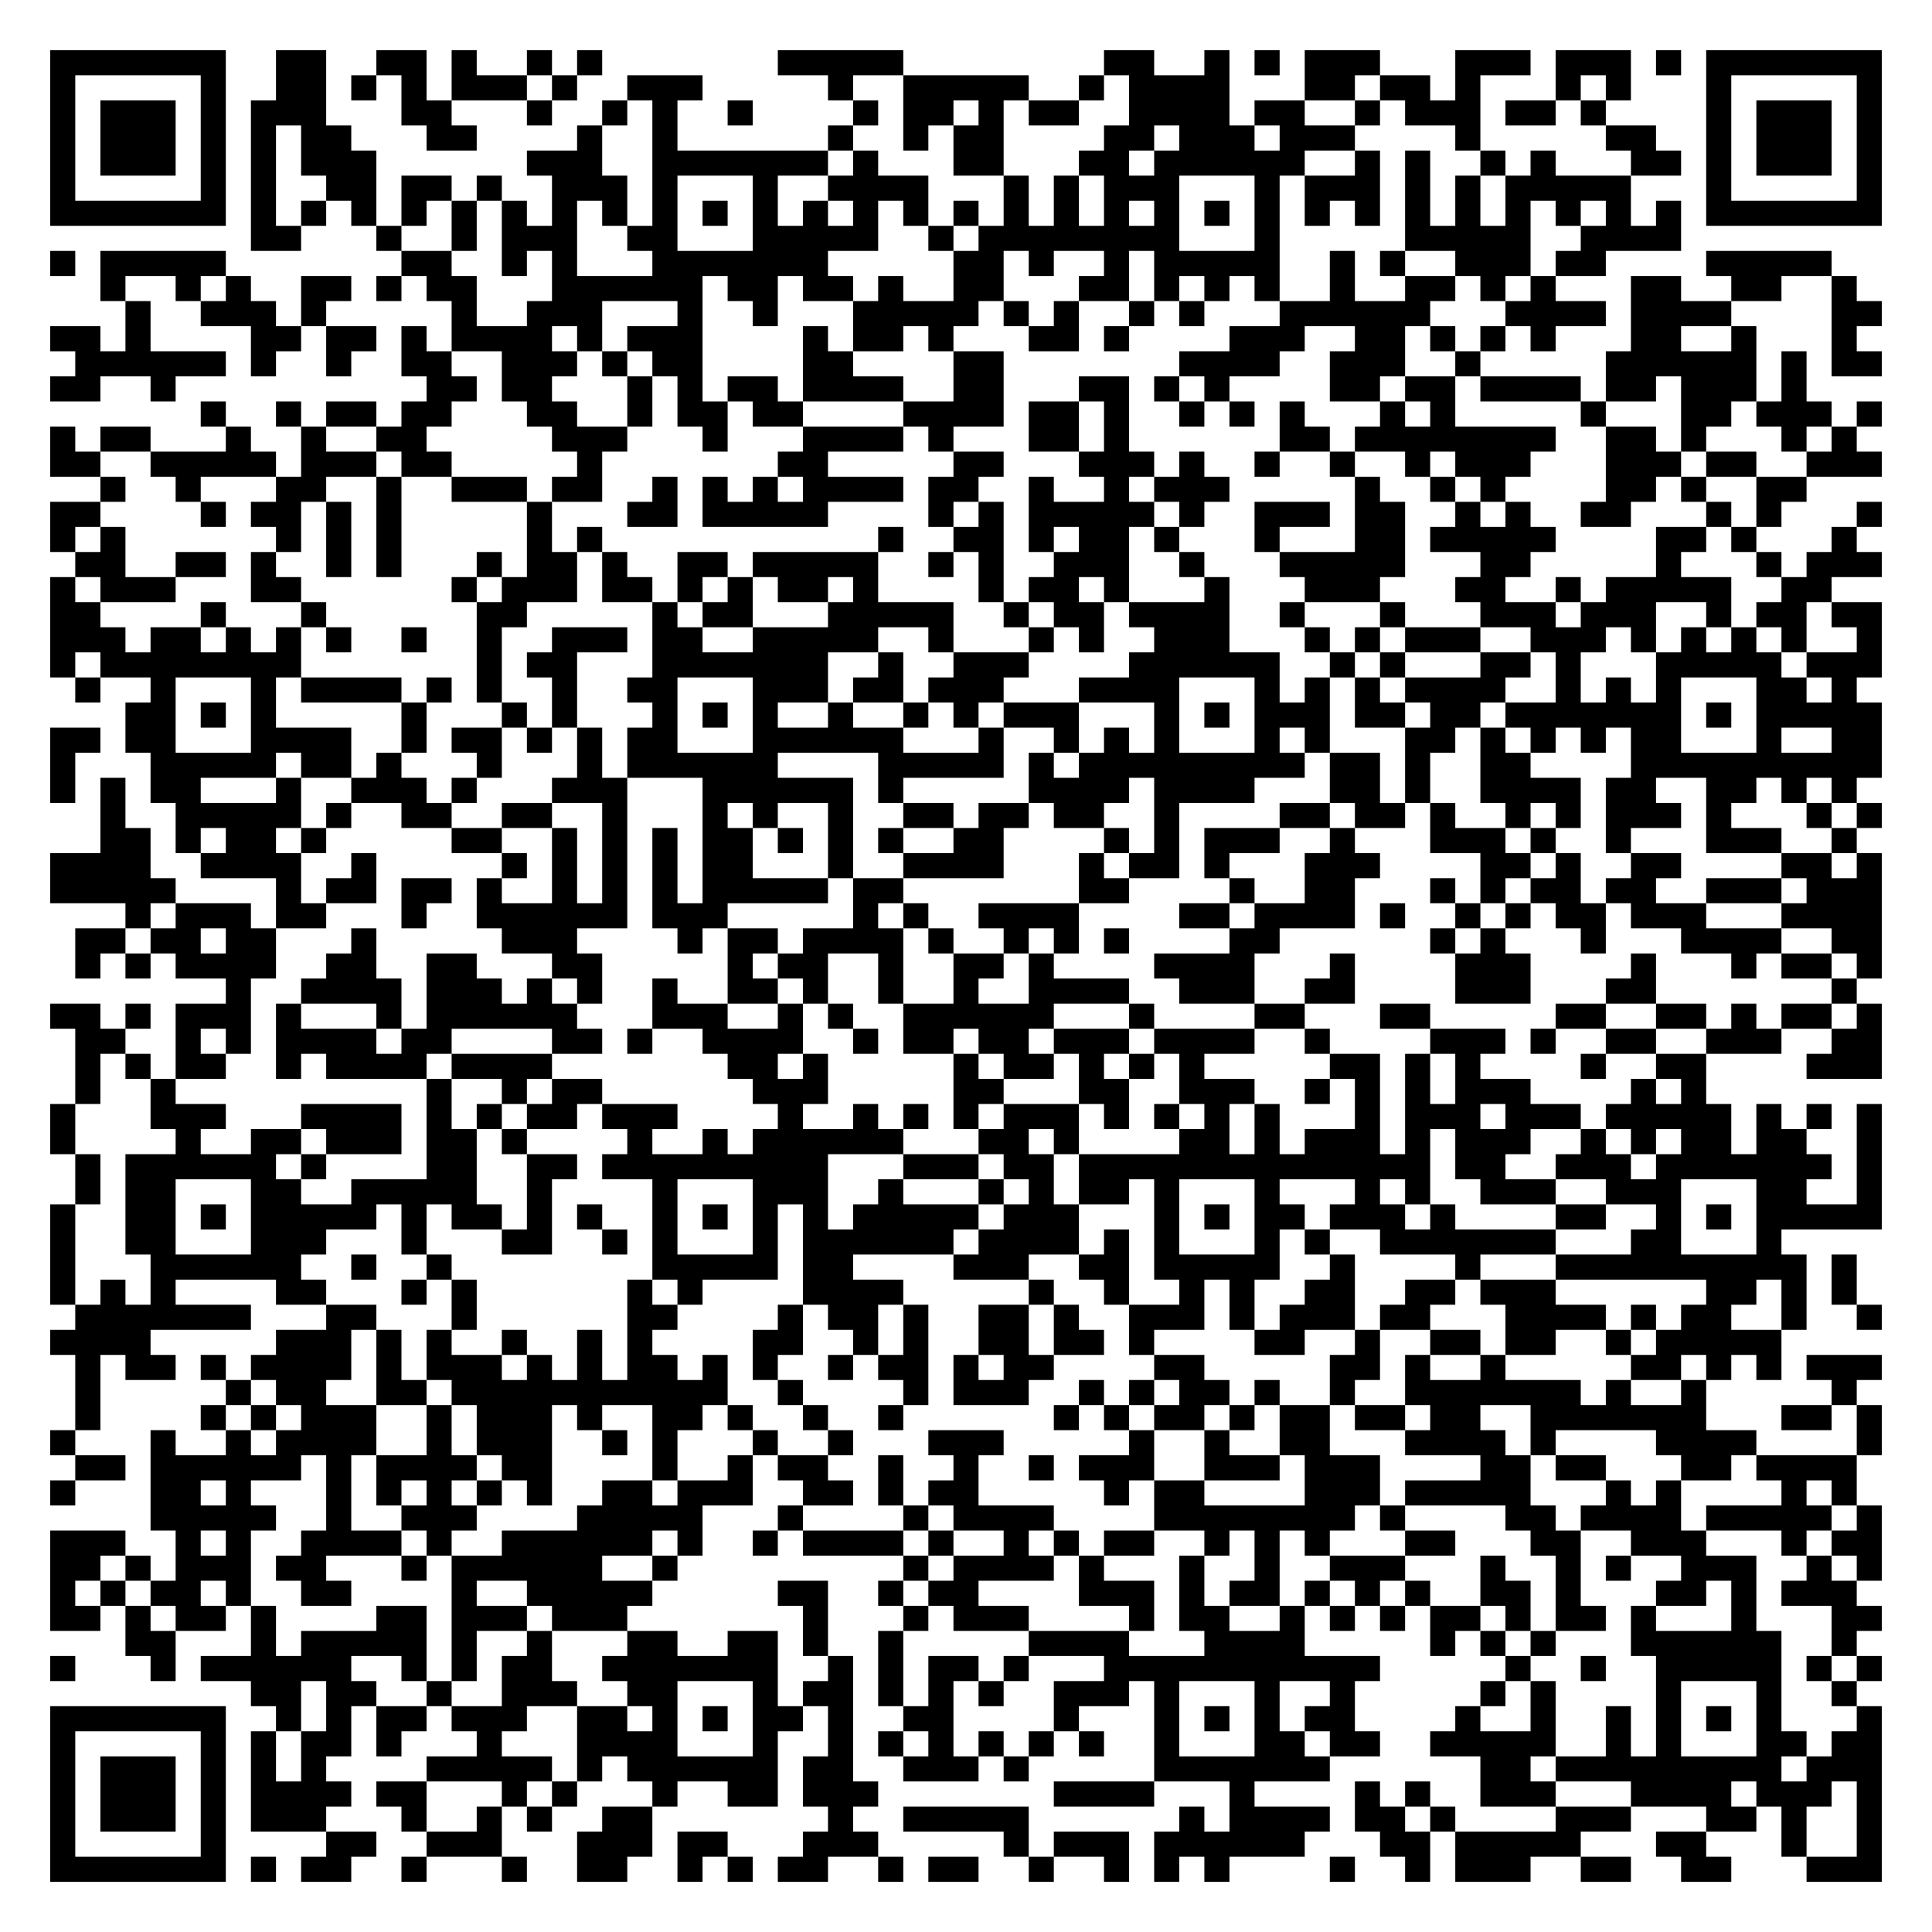
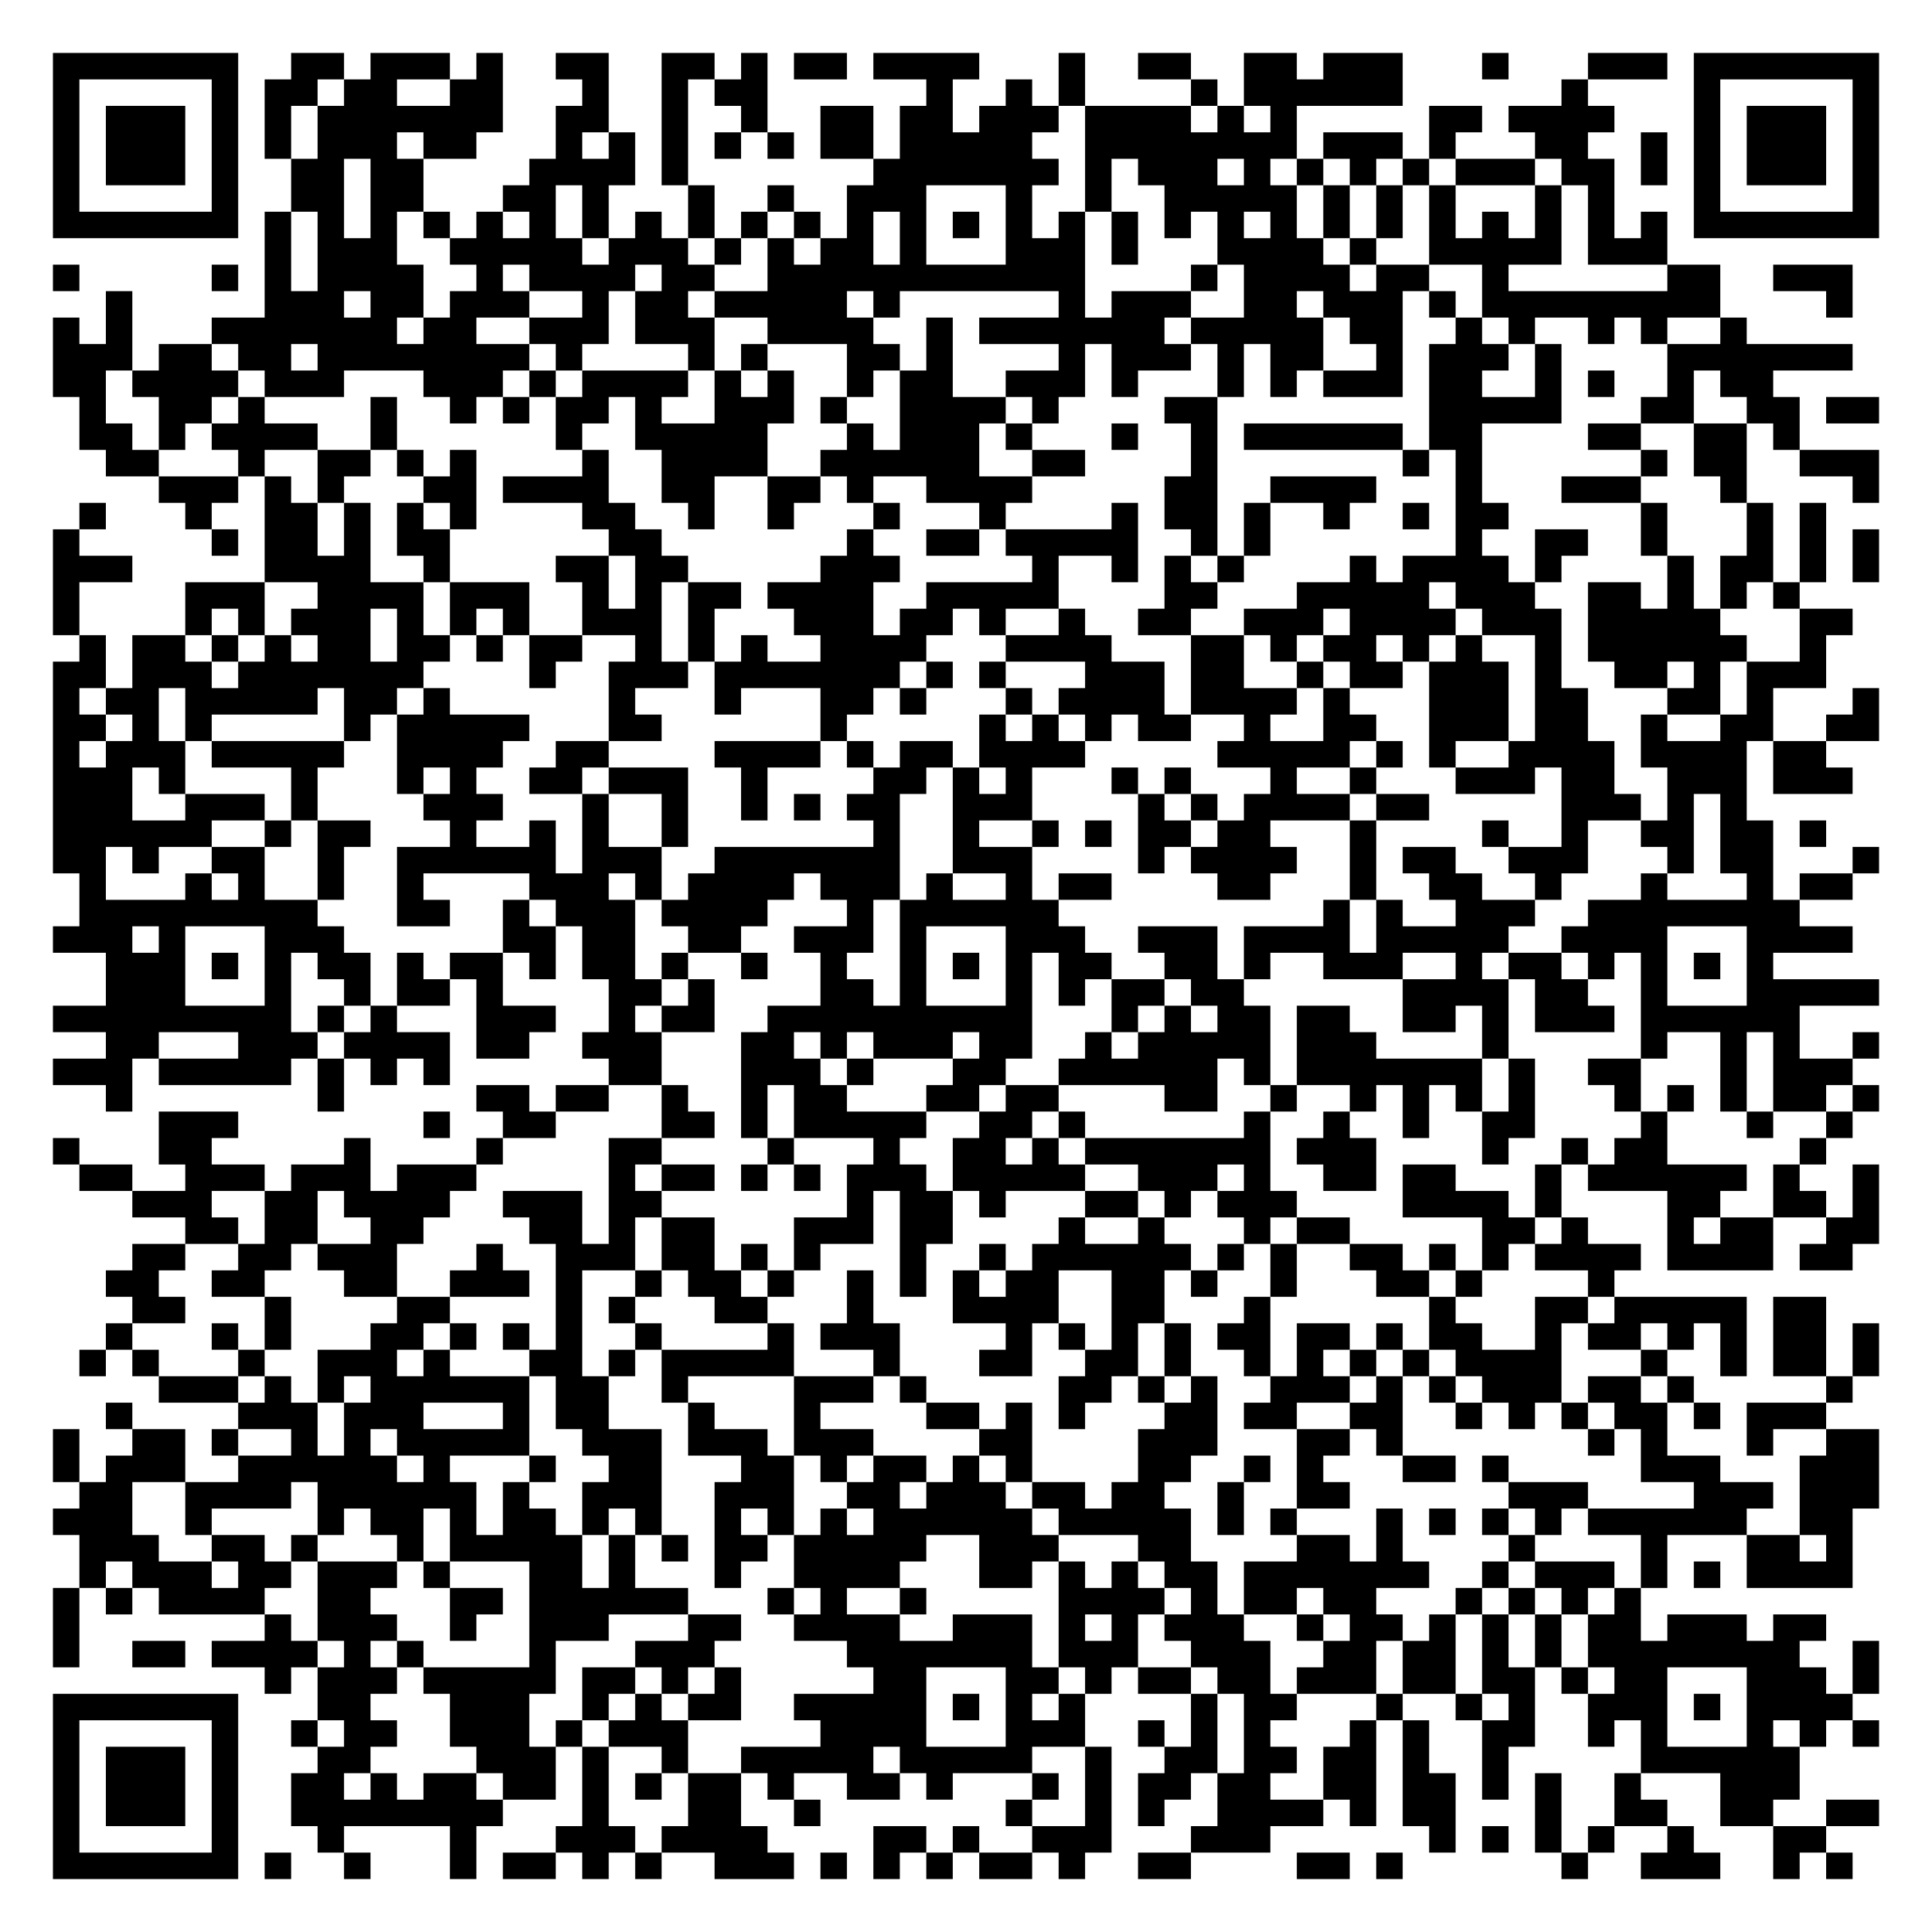
- <svg xmlns="http://www.w3.org/2000/svg" width="308" height="308" class="segno">
+ <svg xmlns="http://www.w3.org/2000/svg" width="292" height="292" class="segno">
  <g transform="scale(4)">
-     <path fill="#fff" d="M0 0h77v77h-77z" />
-     <path class="qrline" stroke="#000" d="M2 2.5h7m2 0h2m2 0h2m1 0h1m2 0h1m1 0h1m7 0h5m8 0h2m2 0h1m1 0h1m1 0h3m3 0h3m1 0h3m1 0h1m1 0h7m-73 1h1m5 0h1m2 0h2m1 0h1m1 0h1m1 0h3m1 0h1m2 0h3m5 0h1m2 0h5m2 0h1m1 0h4m3 0h2m1 0h2m1 0h1m3 0h1m1 0h1m3 0h1m5 0h1m-73 1h1m1 0h3m1 0h1m1 0h3m3 0h2m3 0h1m2 0h1m1 0h1m2 0h1m4 0h1m1 0h2m1 0h1m1 0h2m2 0h4m1 0h2m2 0h1m1 0h3m1 0h2m1 0h1m4 0h1m1 0h3m1 0h1m-73 1h1m1 0h3m1 0h1m1 0h1m1 0h2m3 0h2m4 0h1m2 0h1m6 0h1m2 0h1m1 0h2m4 0h2m1 0h3m1 0h3m4 0h1m5 0h2m2 0h1m1 0h3m1 0h1m-73 1h1m1 0h3m1 0h1m1 0h1m1 0h3m6 0h3m2 0h7m1 0h1m3 0h2m3 0h2m1 0h6m2 0h1m1 0h1m2 0h1m1 0h1m3 0h2m1 0h1m1 0h3m1 0h1m-73 1h1m5 0h1m1 0h1m2 0h2m1 0h2m1 0h1m2 0h3m1 0h1m3 0h1m2 0h4m3 0h1m1 0h1m1 0h3m3 0h1m1 0h3m1 0h1m1 0h1m1 0h5m3 0h1m5 0h1m-73 1h7m1 0h1m1 0h1m1 0h1m1 0h1m1 0h1m1 0h1m1 0h1m1 0h1m1 0h1m1 0h1m1 0h1m1 0h1m1 0h1m1 0h1m1 0h1m1 0h1m1 0h1m1 0h1m1 0h1m1 0h1m1 0h1m1 0h1m1 0h1m1 0h1m1 0h1m1 0h1m1 0h1m1 0h1m1 0h1m1 0h7m-65 1h2m3 0h1m2 0h1m1 0h3m2 0h2m3 0h5m2 0h1m1 0h8m3 0h1m5 0h5m2 0h4m-65 1h1m1 0h5m7 0h2m2 0h1m1 0h1m3 0h7m5 0h2m1 0h1m2 0h1m1 0h5m2 0h1m1 0h1m2 0h3m1 0h2m4 0h5m-69 1h1m2 0h1m1 0h1m2 0h2m1 0h1m1 0h2m3 0h6m1 0h2m1 0h2m1 0h1m2 0h2m3 0h2m1 0h1m1 0h1m1 0h1m2 0h1m2 0h2m1 0h1m1 0h1m3 0h2m2 0h2m2 0h1m-69 1h1m2 0h3m1 0h1m5 0h1m2 0h3m3 0h1m2 0h1m3 0h5m1 0h1m1 0h1m2 0h1m1 0h1m3 0h6m3 0h4m1 0h4m4 0h2m-73 1h2m1 0h1m4 0h2m1 0h2m1 0h1m1 0h4m1 0h1m1 0h3m4 0h1m1 0h2m1 0h1m3 0h2m1 0h1m4 0h3m2 0h2m1 0h1m1 0h1m1 0h1m3 0h2m2 0h1m3 0h1m-71 1h6m1 0h1m2 0h1m2 0h2m2 0h3m1 0h1m1 0h2m4 0h2m4 0h2m7 0h4m2 0h3m2 0h1m5 0h6m1 0h1m1 0h2m-73 1h2m2 0h1m10 0h2m1 0h2m3 0h1m1 0h1m1 0h2m1 0h4m2 0h2m3 0h2m1 0h1m1 0h1m4 0h2m1 0h2m1 0h4m1 0h2m1 0h3m1 0h1m-64 1h1m2 0h1m1 0h2m1 0h2m3 0h2m2 0h1m1 0h2m1 0h2m4 0h4m1 0h2m1 0h1m2 0h1m1 0h1m1 0h1m3 0h1m1 0h1m5 0h1m3 0h2m1 0h3m1 0h1m-73 1h1m1 0h2m3 0h1m2 0h1m2 0h2m5 0h3m3 0h1m3 0h4m1 0h1m3 0h2m1 0h1m6 0h2m1 0h8m2 0h2m1 0h1m3 0h1m1 0h1m-72 1h2m2 0h5m1 0h3m1 0h2m5 0h1m7 0h2m5 0h2m3 0h3m1 0h1m2 0h1m2 0h1m2 0h1m1 0h3m3 0h3m1 0h2m2 0h3m-71 1h1m2 0h1m3 0h2m2 0h1m2 0h3m1 0h2m2 0h1m1 0h1m1 0h1m1 0h4m1 0h2m2 0h1m2 0h1m1 0h3m5 0h1m2 0h1m1 0h1m4 0h2m1 0h1m2 0h2m-70 1h2m4 0h1m1 0h2m1 0h1m1 0h1m5 0h1m3 0h2m1 0h5m4 0h1m1 0h1m1 0h5m1 0h1m2 0h3m1 0h2m2 0h1m1 0h1m2 0h2m3 0h1m1 0h1m3 0h1m-73 1h1m1 0h1m6 0h1m1 0h1m1 0h1m5 0h1m1 0h1m11 0h1m2 0h2m1 0h1m1 0h2m1 0h1m3 0h1m3 0h2m1 0h5m4 0h2m1 0h1m3 0h1m-71 1h2m2 0h2m1 0h1m2 0h1m1 0h1m3 0h1m1 0h2m1 0h1m2 0h2m1 0h5m2 0h1m1 0h1m2 0h3m2 0h1m3 0h5m3 0h2m5 0h1m3 0h1m1 0h3m-73 1h1m1 0h3m3 0h2m6 0h1m1 0h3m1 0h2m1 0h1m1 0h1m1 0h2m1 0h1m4 0h1m1 0h2m1 0h1m3 0h1m3 0h3m3 0h2m2 0h1m1 0h5m2 0h2m-71 1h2m4 0h1m3 0h1m6 0h2m5 0h1m1 0h2m3 0h5m2 0h1m1 0h2m1 0h4m2 0h1m3 0h1m3 0h3m1 0h3m2 0h1m1 0h2m1 0h2m-73 1h3m1 0h2m1 0h1m1 0h1m1 0h1m2 0h1m2 0h1m2 0h3m1 0h2m2 0h5m2 0h1m3 0h1m1 0h1m2 0h3m3 0h1m1 0h1m1 0h3m2 0h3m1 0h1m1 0h1m1 0h1m1 0h1m2 0h1m-73 1h1m1 0h8m7 0h1m1 0h2m3 0h7m2 0h1m2 0h3m4 0h6m2 0h1m1 0h1m3 0h2m1 0h1m3 0h5m1 0h3m-72 1h1m2 0h1m3 0h1m1 0h4m1 0h1m1 0h1m2 0h1m2 0h2m3 0h3m1 0h2m1 0h3m3 0h4m3 0h1m1 0h1m1 0h1m1 0h4m2 0h1m1 0h1m1 0h1m3 0h2m1 0h1m-69 1h2m1 0h1m1 0h1m5 0h1m3 0h1m1 0h1m3 0h1m1 0h1m1 0h1m2 0h1m2 0h1m1 0h1m1 0h3m3 0h1m1 0h1m1 0h3m1 0h2m1 0h2m1 0h7m1 0h1m1 0h5m-73 1h2m1 0h2m3 0h4m2 0h1m1 0h2m1 0h1m1 0h1m1 0h2m3 0h6m3 0h1m2 0h1m1 0h1m1 0h1m3 0h1m1 0h1m3 0h2m1 0h1m1 0h1m1 0h1m1 0h2m3 0h1m2 0h2m-73 1h1m3 0h5m1 0h2m1 0h1m3 0h1m3 0h1m1 0h6m4 0h5m1 0h1m1 0h9m1 0h2m1 0h1m2 0h2m4 0h10m-73 1h1m1 0h1m1 0h2m3 0h1m2 0h3m1 0h1m3 0h3m3 0h6m1 0h1m5 0h4m1 0h4m3 0h2m1 0h1m2 0h4m1 0h2m2 0h2m1 0h1m1 0h1m-70 1h1m2 0h5m1 0h1m2 0h2m2 0h2m2 0h1m3 0h1m1 0h1m2 0h1m2 0h2m1 0h2m1 0h2m2 0h1m4 0h2m1 0h2m1 0h1m2 0h1m1 0h1m1 0h3m1 0h1m3 0h1m1 0h1m-71 1h2m1 0h1m1 0h2m1 0h1m5 0h2m2 0h1m1 0h1m1 0h1m1 0h2m1 0h1m1 0h1m1 0h1m2 0h2m4 0h1m1 0h1m1 0h3m2 0h1m3 0h3m1 0h1m2 0h1m3 0h3m2 0h1m-72 1h4m2 0h4m2 0h1m5 0h1m1 0h1m1 0h1m1 0h1m1 0h2m3 0h1m2 0h4m3 0h1m1 0h2m1 0h1m3 0h3m4 0h2m1 0h1m2 0h2m4 0h2m1 0h1m-73 1h5m4 0h1m1 0h2m1 0h2m1 0h1m2 0h1m1 0h1m1 0h1m1 0h5m1 0h2m7 0h2m4 0h1m2 0h2m3 0h1m1 0h1m1 0h2m1 0h2m2 0h3m1 0h3m-70 1h1m1 0h3m1 0h2m3 0h1m2 0h6m1 0h3m5 0h1m1 0h1m2 0h4m4 0h2m1 0h4m1 0h1m2 0h1m1 0h1m1 0h2m1 0h3m3 0h4m-72 1h2m1 0h2m1 0h2m3 0h1m5 0h3m4 0h1m1 0h2m1 0h4m1 0h1m2 0h1m1 0h1m1 0h1m4 0h2m6 0h1m1 0h1m3 0h1m3 0h4m2 0h2m-72 1h1m1 0h1m1 0h4m2 0h2m2 0h2m3 0h2m5 0h1m1 0h2m2 0h1m2 0h2m1 0h1m4 0h4m3 0h1m4 0h3m4 0h1m3 0h1m1 0h2m1 0h1m-66 1h1m2 0h4m1 0h3m1 0h1m1 0h1m2 0h1m2 0h2m1 0h1m2 0h1m2 0h1m2 0h4m2 0h3m2 0h2m4 0h3m3 0h2m7 0h1m-72 1h2m1 0h1m1 0h3m1 0h1m3 0h1m1 0h6m3 0h3m2 0h1m1 0h1m2 0h6m3 0h1m4 0h2m3 0h2m5 0h2m2 0h2m1 0h1m1 0h2m1 0h1m-72 1h2m2 0h1m1 0h1m1 0h4m1 0h2m4 0h2m1 0h1m2 0h4m2 0h1m1 0h2m1 0h2m1 0h3m1 0h4m2 0h1m4 0h3m1 0h1m2 0h2m2 0h3m2 0h2m-72 1h1m1 0h1m1 0h2m2 0h1m1 0h4m1 0h4m7 0h2m1 0h1m5 0h1m1 0h2m1 0h1m1 0h1m1 0h1m5 0h2m1 0h1m1 0h1m4 0h1m2 0h2m4 0h3m-72 1h1m2 0h1m10 0h1m2 0h1m1 0h2m6 0h3m5 0h2m3 0h2m2 0h3m2 0h1m1 0h1m1 0h1m1 0h3m4 0h1m1 0h1m-66 1h1m3 0h3m3 0h4m1 0h1m1 0h1m1 0h2m1 0h3m4 0h1m2 0h1m1 0h1m1 0h1m1 0h3m1 0h1m1 0h1m1 0h1m1 0h1m3 0h1m1 0h3m1 0h3m1 0h5m1 0h1m1 0h1m1 0h1m-73 1h1m4 0h1m2 0h2m1 0h3m1 0h2m1 0h1m4 0h1m2 0h1m1 0h6m3 0h2m1 0h1m4 0h2m1 0h1m1 0h3m1 0h1m1 0h3m2 0h1m1 0h1m1 0h2m1 0h2m2 0h1m-72 1h1m1 0h6m1 0h1m4 0h2m2 0h2m1 0h9m3 0h3m1 0h2m1 0h14m1 0h2m2 0h3m1 0h7m1 0h1m-72 1h1m1 0h2m3 0h2m2 0h5m2 0h1m4 0h1m3 0h3m2 0h1m3 0h1m1 0h1m1 0h2m1 0h1m3 0h1m3 0h1m1 0h1m2 0h3m2 0h3m3 0h2m2 0h1m-73 1h1m2 0h2m1 0h1m1 0h5m1 0h1m1 0h2m1 0h1m1 0h1m2 0h1m1 0h1m1 0h1m1 0h1m1 0h5m1 0h3m3 0h1m1 0h1m1 0h2m1 0h3m1 0h1m4 0h2m2 0h1m1 0h1m1 0h5m-73 1h1m2 0h2m3 0h3m3 0h1m3 0h2m2 0h1m1 0h1m3 0h1m1 0h6m1 0h4m1 0h1m1 0h1m3 0h1m1 0h1m2 0h7m3 0h2m3 0h1m-69 1h1m3 0h6m2 0h1m2 0h1m8 0h5m1 0h2m4 0h3m2 0h2m1 0h5m2 0h1m4 0h1m3 0h10m1 0h1m-72 1h1m1 0h1m1 0h1m4 0h2m3 0h1m1 0h1m6 0h1m1 0h1m4 0h4m5 0h1m2 0h1m2 0h1m1 0h1m2 0h2m2 0h2m1 0h3m6 0h2m1 0h1m1 0h1m-71 1h7m3 0h2m3 0h1m6 0h2m4 0h1m1 0h2m1 0h1m2 0h2m1 0h1m2 0h3m1 0h1m1 0h3m1 0h2m3 0h4m1 0h1m1 0h2m2 0h1m2 0h1m-73 1h4m5 0h3m1 0h1m1 0h1m2 0h1m2 0h1m1 0h1m4 0h2m2 0h1m1 0h1m2 0h2m1 0h2m1 0h1m4 0h2m2 0h1m2 0h2m1 0h2m2 0h1m1 0h5m-68 1h1m1 0h2m1 0h1m1 0h4m1 0h1m1 0h3m1 0h1m1 0h1m1 0h2m1 0h1m1 0h1m2 0h1m1 0h2m1 0h1m1 0h2m4 0h2m5 0h2m1 0h1m2 0h1m5 0h2m1 0h1m1 0h1m1 0h3m-72 1h1m5 0h1m1 0h2m2 0h2m1 0h11m2 0h1m4 0h1m1 0h3m2 0h1m1 0h1m1 0h2m1 0h1m2 0h1m2 0h7m1 0h1m2 0h1m5 0h1m-71 1h1m4 0h1m1 0h1m1 0h3m2 0h1m1 0h3m1 0h1m2 0h2m1 0h1m2 0h1m2 0h1m6 0h1m1 0h1m1 0h2m1 0h1m1 0h2m1 0h2m1 0h2m2 0h7m3 0h2m1 0h1m-73 1h1m3 0h1m2 0h1m1 0h4m2 0h1m1 0h3m2 0h1m1 0h1m3 0h1m2 0h1m3 0h3m5 0h1m2 0h1m2 0h2m3 0h4m1 0h1m4 0h4m4 0h1m-72 1h2m1 0h6m1 0h1m1 0h4m1 0h2m4 0h1m2 0h1m1 0h2m2 0h1m2 0h1m2 0h1m1 0h3m2 0h3m1 0h3m4 0h2m1 0h2m3 0h2m1 0h4m-72 1h1m3 0h2m1 0h1m3 0h1m1 0h1m1 0h1m1 0h1m1 0h1m2 0h2m1 0h3m2 0h2m1 0h1m1 0h2m5 0h1m1 0h2m4 0h3m1 0h5m3 0h1m1 0h1m4 0h1m1 0h1m-68 1h5m2 0h1m2 0h3m4 0h5m3 0h1m4 0h1m1 0h4m4 0h8m1 0h1m4 0h2m1 0h4m1 0h5m1 0h1m-73 1h3m2 0h1m1 0h1m2 0h4m1 0h1m2 0h6m1 0h1m2 0h1m1 0h4m1 0h1m2 0h1m1 0h1m1 0h2m2 0h1m1 0h1m1 0h1m3 0h2m3 0h2m2 0h3m3 0h1m1 0h2m-73 1h2m1 0h1m1 0h3m1 0h2m3 0h1m1 0h6m2 0h1m9 0h1m1 0h4m1 0h1m3 0h1m2 0h1m2 0h3m3 0h1m2 0h1m1 0h1m2 0h3m2 0h1m1 0h1m-73 1h1m1 0h1m1 0h2m1 0h1m2 0h2m4 0h1m2 0h5m5 0h2m2 0h1m1 0h2m4 0h3m1 0h1m1 0h2m1 0h1m1 0h1m1 0h1m2 0h2m1 0h1m3 0h2m1 0h1m1 0h3m-72 1h2m1 0h1m1 0h2m1 0h1m4 0h2m1 0h3m1 0h3m7 0h1m3 0h1m1 0h3m4 0h1m1 0h2m2 0h1m1 0h1m1 0h1m1 0h2m1 0h1m1 0h2m1 0h1m3 0h1m3 0h2m-70 1h2m3 0h1m1 0h5m1 0h1m2 0h1m3 0h2m2 0h2m1 0h1m2 0h1m5 0h4m3 0h4m5 0h1m1 0h1m1 0h1m3 0h6m2 0h1m-72 1h1m3 0h1m1 0h6m2 0h1m1 0h1m1 0h2m2 0h7m2 0h1m1 0h1m1 0h2m1 0h1m3 0h11m5 0h1m2 0h1m2 0h5m1 0h1m1 0h1m-65 1h2m1 0h2m2 0h1m2 0h3m2 0h2m3 0h1m1 0h2m1 0h1m1 0h1m1 0h1m2 0h3m1 0h1m3 0h1m2 0h1m5 0h1m1 0h1m4 0h1m3 0h1m2 0h1m-72 1h7m2 0h1m1 0h1m1 0h2m1 0h3m2 0h2m1 0h1m1 0h1m1 0h2m1 0h1m2 0h2m4 0h1m3 0h1m1 0h1m1 0h1m1 0h2m4 0h1m2 0h1m2 0h1m1 0h1m1 0h1m1 0h1m3 0h1m-73 1h1m5 0h1m1 0h1m1 0h2m1 0h1m3 0h1m3 0h4m3 0h1m2 0h1m1 0h1m1 0h1m1 0h1m1 0h1m1 0h1m2 0h1m3 0h2m1 0h2m2 0h5m2 0h1m1 0h1m3 0h2m1 0h2m-73 1h1m1 0h3m1 0h1m1 0h1m1 0h1m4 0h5m1 0h1m1 0h6m1 0h2m2 0h3m1 0h1m5 0h7m6 0h2m1 0h9m1 0h3m-73 1h1m1 0h3m1 0h1m1 0h4m1 0h2m3 0h1m1 0h1m3 0h1m2 0h2m1 0h3m7 0h4m3 0h1m4 0h1m1 0h1m2 0h3m3 0h4m1 0h3m1 0h1m-73 1h1m1 0h3m1 0h1m1 0h3m3 0h1m2 0h1m1 0h1m2 0h2m7 0h1m2 0h5m6 0h1m1 0h4m1 0h2m1 0h1m4 0h3m3 0h2m1 0h1m2 0h1m-73 1h1m5 0h1m4 0h2m2 0h3m3 0h3m1 0h2m3 0h3m5 0h1m1 0h3m1 0h6m3 0h2m1 0h5m3 0h2m3 0h1m2 0h1m-73 1h7m1 0h1m1 0h2m2 0h1m3 0h1m2 0h2m2 0h1m1 0h1m1 0h2m2 0h1m1 0h2m2 0h1m2 0h1m1 0h1m1 0h1m4 0h1m2 0h1m1 0h3m2 0h2m2 0h2m3 0h3" />
+     <path fill="#fff" d="M0 0h73v73h-73z" />
+     <path class="qrline" stroke="#000" d="M2 2.5h7m2 0h2m1 0h3m1 0h1m2 0h2m2 0h2m1 0h1m1 0h2m1 0h4m3 0h1m2 0h2m2 0h2m1 0h3m3 0h1m3 0h3m1 0h7m-69 1h1m5 0h1m1 0h2m1 0h2m2 0h2m3 0h1m2 0h1m1 0h2m6 0h1m2 0h1m1 0h1m4 0h1m1 0h6m6 0h1m4 0h1m5 0h1m-69 1h1m1 0h3m1 0h1m1 0h1m1 0h7m2 0h2m2 0h1m2 0h1m2 0h2m1 0h2m1 0h3m1 0h4m1 0h1m1 0h1m5 0h2m1 0h4m3 0h1m1 0h3m1 0h1m-69 1h1m1 0h3m1 0h1m1 0h1m1 0h3m1 0h2m3 0h1m1 0h1m1 0h1m1 0h1m1 0h1m1 0h2m1 0h5m2 0h8m1 0h3m1 0h1m3 0h2m2 0h1m1 0h1m1 0h3m1 0h1m-69 1h1m1 0h3m1 0h1m2 0h2m1 0h2m4 0h4m1 0h1m7 0h7m1 0h1m1 0h3m1 0h1m1 0h1m1 0h1m1 0h1m1 0h3m1 0h2m1 0h1m1 0h1m1 0h3m1 0h1m-69 1h1m5 0h1m2 0h2m1 0h2m3 0h2m1 0h1m3 0h1m2 0h1m2 0h3m3 0h1m2 0h1m2 0h5m1 0h1m1 0h1m1 0h1m3 0h1m1 0h1m3 0h1m5 0h1m-69 1h7m1 0h1m1 0h1m1 0h1m1 0h1m1 0h1m1 0h1m1 0h1m1 0h1m1 0h1m1 0h1m1 0h1m1 0h1m1 0h1m1 0h1m1 0h1m1 0h1m1 0h1m1 0h1m1 0h1m1 0h1m1 0h1m1 0h1m1 0h1m1 0h1m1 0h1m1 0h1m1 0h1m1 0h7m-61 1h1m1 0h3m2 0h5m1 0h3m1 0h1m1 0h1m1 0h2m1 0h1m3 0h3m1 0h1m3 0h4m1 0h1m2 0h5m1 0h3m-61 1h1m5 0h1m1 0h1m1 0h4m2 0h1m1 0h4m1 0h2m2 0h12m4 0h1m1 0h4m1 0h2m2 0h1m6 0h2m2 0h3m-66 1h1m5 0h3m1 0h2m1 0h3m2 0h1m1 0h2m1 0h5m1 0h1m6 0h1m1 0h3m2 0h2m1 0h3m1 0h1m1 0h9m4 0h1m-68 1h1m1 0h1m3 0h7m1 0h2m2 0h3m1 0h3m2 0h4m2 0h1m1 0h7m1 0h5m1 0h2m2 0h1m1 0h1m2 0h1m1 0h1m2 0h1m-64 1h3m1 0h2m1 0h2m1 0h8m1 0h1m4 0h1m1 0h1m3 0h2m1 0h1m4 0h1m1 0h3m1 0h1m1 0h2m2 0h1m1 0h3m1 0h1m4 0h7m-68 1h2m1 0h4m1 0h3m3 0h3m1 0h1m1 0h4m1 0h1m1 0h1m2 0h1m1 0h2m2 0h3m1 0h1m3 0h1m1 0h1m1 0h3m1 0h2m2 0h1m1 0h1m2 0h1m1 0h2m-64 1h1m2 0h2m1 0h1m4 0h1m2 0h1m1 0h1m1 0h2m1 0h1m2 0h3m1 0h1m2 0h4m1 0h1m4 0h2m8 0h5m3 0h2m2 0h2m1 0h2m-68 1h2m1 0h1m1 0h4m2 0h1m6 0h1m2 0h5m3 0h1m1 0h3m1 0h1m3 0h1m2 0h1m1 0h6m1 0h2m4 0h2m2 0h2m1 0h1m-64 1h2m3 0h1m2 0h2m1 0h1m1 0h1m4 0h1m2 0h4m2 0h6m2 0h2m4 0h1m7 0h1m1 0h1m6 0h1m1 0h2m2 0h3m-65 1h3m1 0h1m1 0h1m3 0h2m1 0h4m2 0h2m2 0h2m1 0h1m2 0h4m5 0h2m2 0h4m3 0h1m3 0h3m3 0h1m4 0h1m-68 1h1m3 0h1m2 0h2m1 0h1m1 0h1m1 0h1m4 0h2m2 0h1m2 0h1m3 0h1m3 0h1m4 0h1m1 0h2m1 0h1m2 0h1m2 0h1m1 0h2m5 0h1m3 0h1m1 0h1m-67 1h1m5 0h1m1 0h2m1 0h1m1 0h2m6 0h2m7 0h1m2 0h2m1 0h5m2 0h1m1 0h1m7 0h1m2 0h2m2 0h1m3 0h1m1 0h1m1 0h1m-69 1h3m5 0h4m2 0h1m4 0h2m1 0h2m5 0h3m5 0h1m2 0h1m1 0h1m1 0h1m4 0h1m1 0h4m1 0h1m4 0h1m1 0h2m1 0h1m1 0h1m-69 1h1m4 0h3m2 0h4m1 0h3m2 0h1m1 0h1m1 0h2m1 0h4m2 0h5m4 0h2m3 0h5m1 0h3m2 0h2m1 0h1m1 0h1m1 0h1m-66 1h1m4 0h1m1 0h1m1 0h3m1 0h1m1 0h1m1 0h1m2 0h3m1 0h1m3 0h3m1 0h2m1 0h1m2 0h1m2 0h2m2 0h3m1 0h4m1 0h3m1 0h5m3 0h2m-67 1h1m1 0h2m1 0h1m1 0h1m1 0h2m1 0h2m1 0h1m1 0h2m2 0h1m1 0h1m1 0h1m2 0h4m3 0h4m3 0h2m1 0h1m1 0h2m1 0h1m1 0h1m2 0h1m1 0h6m2 0h1m-67 1h2m1 0h3m1 0h7m4 0h1m2 0h3m1 0h7m1 0h1m1 0h1m3 0h3m1 0h2m2 0h1m1 0h2m1 0h3m1 0h1m2 0h2m1 0h1m1 0h3m-67 1h1m1 0h2m1 0h5m1 0h2m1 0h1m6 0h1m3 0h1m3 0h2m1 0h1m3 0h1m1 0h4m1 0h4m1 0h1m3 0h3m1 0h2m3 0h2m1 0h1m3 0h1m-69 1h2m1 0h1m1 0h1m5 0h1m1 0h5m3 0h2m6 0h1m5 0h1m1 0h1m1 0h1m1 0h2m2 0h1m2 0h2m2 0h3m1 0h2m2 0h1m2 0h2m2 0h2m-69 1h1m1 0h3m1 0h5m2 0h4m2 0h2m4 0h4m1 0h1m1 0h2m1 0h4m5 0h5m1 0h1m1 0h1m2 0h4m1 0h4m1 0h2m-67 1h3m1 0h1m4 0h1m3 0h1m1 0h1m2 0h2m1 0h3m2 0h1m4 0h2m1 0h1m1 0h1m3 0h1m1 0h1m3 0h1m2 0h1m3 0h3m1 0h2m2 0h3m1 0h3m-68 1h3m2 0h3m1 0h1m4 0h3m3 0h1m2 0h1m2 0h1m1 0h1m1 0h2m2 0h3m4 0h1m1 0h1m1 0h4m1 0h2m5 0h3m1 0h1m1 0h1m-64 1h6m2 0h1m1 0h2m3 0h1m2 0h1m1 0h1m2 0h1m7 0h1m2 0h1m2 0h1m1 0h1m1 0h2m1 0h2m3 0h1m4 0h1m2 0h1m2 0h2m1 0h2m1 0h1m-67 1h2m1 0h1m2 0h2m2 0h1m2 0h6m1 0h3m2 0h7m2 0h3m4 0h1m1 0h4m2 0h1m1 0h2m2 0h3m3 0h1m1 0h2m3 0h1m-68 1h1m3 0h1m1 0h1m2 0h1m2 0h1m4 0h3m1 0h1m1 0h4m1 0h3m1 0h1m2 0h1m1 0h2m4 0h2m3 0h1m2 0h2m2 0h1m3 0h1m3 0h1m1 0h2m-67 1h9m3 0h2m2 0h1m1 0h3m1 0h4m3 0h1m1 0h6m10 0h1m1 0h1m2 0h3m2 0h8m-66 1h3m1 0h1m3 0h3m6 0h2m1 0h2m2 0h2m2 0h3m1 0h1m3 0h3m2 0h3m1 0h4m1 0h5m2 0h4m3 0h4m-66 1h3m1 0h1m1 0h1m1 0h2m1 0h1m1 0h2m1 0h1m1 0h2m1 0h1m2 0h1m2 0h1m2 0h1m1 0h1m1 0h1m1 0h2m2 0h2m1 0h1m2 0h3m2 0h1m1 0h2m1 0h1m1 0h1m1 0h1m1 0h1m-63 1h3m3 0h1m2 0h1m1 0h2m1 0h1m4 0h2m1 0h1m4 0h2m1 0h1m3 0h1m1 0h1m1 0h2m1 0h2m6 0h4m1 0h2m2 0h1m3 0h5m-69 1h9m1 0h1m1 0h1m3 0h3m2 0h1m1 0h2m2 0h10m3 0h1m1 0h1m1 0h2m1 0h2m2 0h2m1 0h1m1 0h3m1 0h6m-64 1h2m3 0h3m1 0h4m1 0h2m2 0h3m3 0h2m1 0h1m1 0h3m1 0h2m2 0h1m1 0h5m1 0h3m4 0h1m5 0h1m2 0h1m1 0h1m2 0h1m-69 1h3m1 0h5m1 0h1m1 0h1m1 0h1m6 0h2m3 0h3m1 0h1m3 0h2m2 0h6m1 0h1m1 0h7m1 0h1m2 0h2m3 0h1m1 0h3m-66 1h1m7 0h1m5 0h2m1 0h2m2 0h1m2 0h1m1 0h2m3 0h2m1 0h2m4 0h2m2 0h1m2 0h1m1 0h1m1 0h1m1 0h1m3 0h1m1 0h1m1 0h1m1 0h2m1 0h1m-65 1h3m7 0h1m2 0h2m4 0h2m1 0h1m1 0h5m2 0h2m1 0h1m6 0h1m2 0h1m2 0h1m2 0h2m4 0h1m3 0h1m2 0h1m-68 1h1m3 0h2m5 0h1m4 0h1m4 0h2m4 0h1m3 0h1m2 0h2m1 0h1m1 0h7m1 0h3m4 0h1m2 0h1m1 0h2m5 0h1m-66 1h2m2 0h3m1 0h3m1 0h3m5 0h1m1 0h2m1 0h1m1 0h1m1 0h3m1 0h5m2 0h3m1 0h1m2 0h2m1 0h2m3 0h1m1 0h6m1 0h1m2 0h1m-66 1h3m2 0h2m1 0h4m2 0h3m1 0h2m7 0h1m1 0h2m1 0h1m3 0h2m1 0h1m1 0h3m4 0h4m1 0h1m4 0h2m2 0h2m1 0h1m-64 1h2m1 0h2m2 0h2m4 0h2m1 0h1m1 0h2m3 0h3m1 0h2m4 0h1m2 0h1m3 0h1m1 0h2m5 0h2m1 0h1m3 0h1m1 0h2m2 0h2m-66 1h2m2 0h2m1 0h3m3 0h1m2 0h3m1 0h2m1 0h1m1 0h1m3 0h1m2 0h1m1 0h6m1 0h1m1 0h1m2 0h2m1 0h1m1 0h1m1 0h4m1 0h4m1 0h2m-66 1h2m2 0h2m3 0h2m2 0h3m1 0h1m2 0h1m1 0h2m1 0h1m2 0h1m1 0h1m1 0h1m1 0h2m2 0h2m1 0h1m2 0h1m3 0h2m1 0h1m4 0h1m-56 1h2m3 0h1m4 0h2m4 0h1m1 0h1m3 0h2m3 0h1m3 0h4m2 0h2m3 0h1m6 0h1m3 0h2m1 0h5m1 0h2m-65 1h1m3 0h1m1 0h1m3 0h2m1 0h1m1 0h1m1 0h1m2 0h1m4 0h1m1 0h3m4 0h1m1 0h1m1 0h1m1 0h1m1 0h2m1 0h2m1 0h1m1 0h2m2 0h1m1 0h2m1 0h1m1 0h1m1 0h2m1 0h1m-68 1h1m1 0h1m3 0h1m2 0h3m1 0h1m3 0h2m1 0h1m1 0h5m3 0h1m3 0h2m2 0h2m1 0h1m2 0h1m1 0h1m1 0h1m1 0h1m1 0h4m3 0h1m2 0h1m1 0h2m1 0h1m-65 1h3m1 0h1m1 0h1m1 0h6m1 0h2m2 0h1m4 0h3m1 0h1m5 0h2m1 0h1m1 0h1m2 0h3m1 0h1m1 0h1m1 0h3m1 0h2m1 0h1m5 0h1m-66 1h1m4 0h3m1 0h3m3 0h1m1 0h2m3 0h1m3 0h1m4 0h2m1 0h1m1 0h1m3 0h2m1 0h2m2 0h2m2 0h1m1 0h1m1 0h1m1 0h2m1 0h1m1 0h3m-67 1h1m2 0h2m1 0h1m2 0h1m1 0h1m1 0h5m2 0h3m1 0h3m1 0h3m4 0h2m4 0h3m3 0h2m1 0h1m7 0h1m1 0h1m3 0h1m2 0h2m-69 1h1m1 0h3m2 0h6m1 0h1m3 0h1m2 0h2m3 0h2m1 0h1m1 0h2m1 0h1m1 0h1m4 0h2m2 0h1m1 0h1m3 0h2m1 0h1m5 0h3m3 0h3m-68 1h2m2 0h4m1 0h6m1 0h1m2 0h3m2 0h3m2 0h2m1 0h3m1 0h2m1 0h2m2 0h1m2 0h2m6 0h3m4 0h3m1 0h3m-69 1h3m2 0h1m4 0h1m1 0h2m1 0h1m1 0h2m1 0h1m1 0h1m2 0h1m1 0h1m1 0h1m1 0h6m1 0h5m1 0h1m1 0h1m3 0h1m1 0h1m1 0h1m1 0h1m1 0h6m2 0h2m-67 1h3m2 0h2m1 0h1m3 0h1m1 0h5m1 0h1m1 0h1m1 0h2m1 0h5m2 0h3m3 0h2m4 0h2m1 0h1m4 0h1m4 0h1m3 0h2m1 0h1m-67 1h1m1 0h3m1 0h2m1 0h3m1 0h1m3 0h2m1 0h1m3 0h1m2 0h4m3 0h2m1 0h1m1 0h1m1 0h2m1 0h7m2 0h1m1 0h3m1 0h1m1 0h1m1 0h4m-68 1h1m1 0h1m1 0h4m2 0h2m3 0h2m1 0h6m3 0h1m1 0h1m2 0h1m5 0h4m1 0h1m1 0h2m1 0h2m3 0h1m1 0h1m1 0h1m1 0h1m-60 1h1m7 0h1m1 0h3m2 0h1m2 0h3m3 0h2m2 0h4m2 0h3m1 0h1m1 0h1m1 0h3m2 0h1m1 0h2m1 0h1m1 0h1m1 0h1m1 0h2m1 0h3m1 0h2m-67 1h1m2 0h2m1 0h4m1 0h1m1 0h1m4 0h1m3 0h3m5 0h7m1 0h3m2 0h3m2 0h2m1 0h2m1 0h1m1 0h1m1 0h8m2 0h1m-61 1h1m1 0h3m1 0h5m1 0h2m1 0h1m1 0h1m5 0h2m3 0h2m1 0h1m1 0h2m1 0h2m1 0h3m1 0h2m1 0h2m1 0h1m1 0h2m3 0h3m1 0h1m-69 1h7m3 0h2m3 0h3m2 0h1m1 0h1m1 0h2m2 0h5m1 0h1m1 0h1m1 0h1m4 0h1m1 0h2m3 0h1m2 0h1m1 0h1m2 0h3m1 0h1m1 0h4m-68 1h1m5 0h1m2 0h1m1 0h2m2 0h3m1 0h1m1 0h3m5 0h4m3 0h3m2 0h1m1 0h1m1 0h1m3 0h1m1 0h1m2 0h2m2 0h1m1 0h1m3 0h1m1 0h1m1 0h1m-69 1h1m1 0h3m1 0h1m3 0h2m4 0h3m1 0h1m2 0h1m2 0h5m1 0h5m2 0h1m2 0h2m1 0h2m1 0h2m1 0h1m2 0h1m5 0h6m-66 1h1m1 0h3m1 0h1m2 0h2m1 0h1m1 0h2m1 0h2m1 0h1m1 0h1m1 0h2m1 0h1m2 0h2m1 0h1m3 0h1m1 0h1m1 0h2m1 0h2m2 0h2m1 0h2m1 0h1m1 0h1m2 0h1m3 0h3m-66 1h1m1 0h3m1 0h1m2 0h8m3 0h1m3 0h2m2 0h1m7 0h1m2 0h1m1 0h1m2 0h4m1 0h1m1 0h2m3 0h1m2 0h2m2 0h2m2 0h2m-69 1h1m5 0h1m3 0h1m4 0h1m3 0h3m1 0h4m4 0h2m1 0h1m2 0h3m3 0h3m6 0h1m1 0h1m1 0h1m1 0h1m2 0h1m3 0h2m-67 1h7m1 0h1m2 0h1m3 0h1m1 0h2m1 0h1m1 0h1m2 0h3m1 0h1m1 0h1m1 0h1m1 0h2m1 0h1m2 0h2m4 0h2m1 0h1m6 0h1m2 0h3m2 0h1m1 0h1" />
  </g>
</svg>
